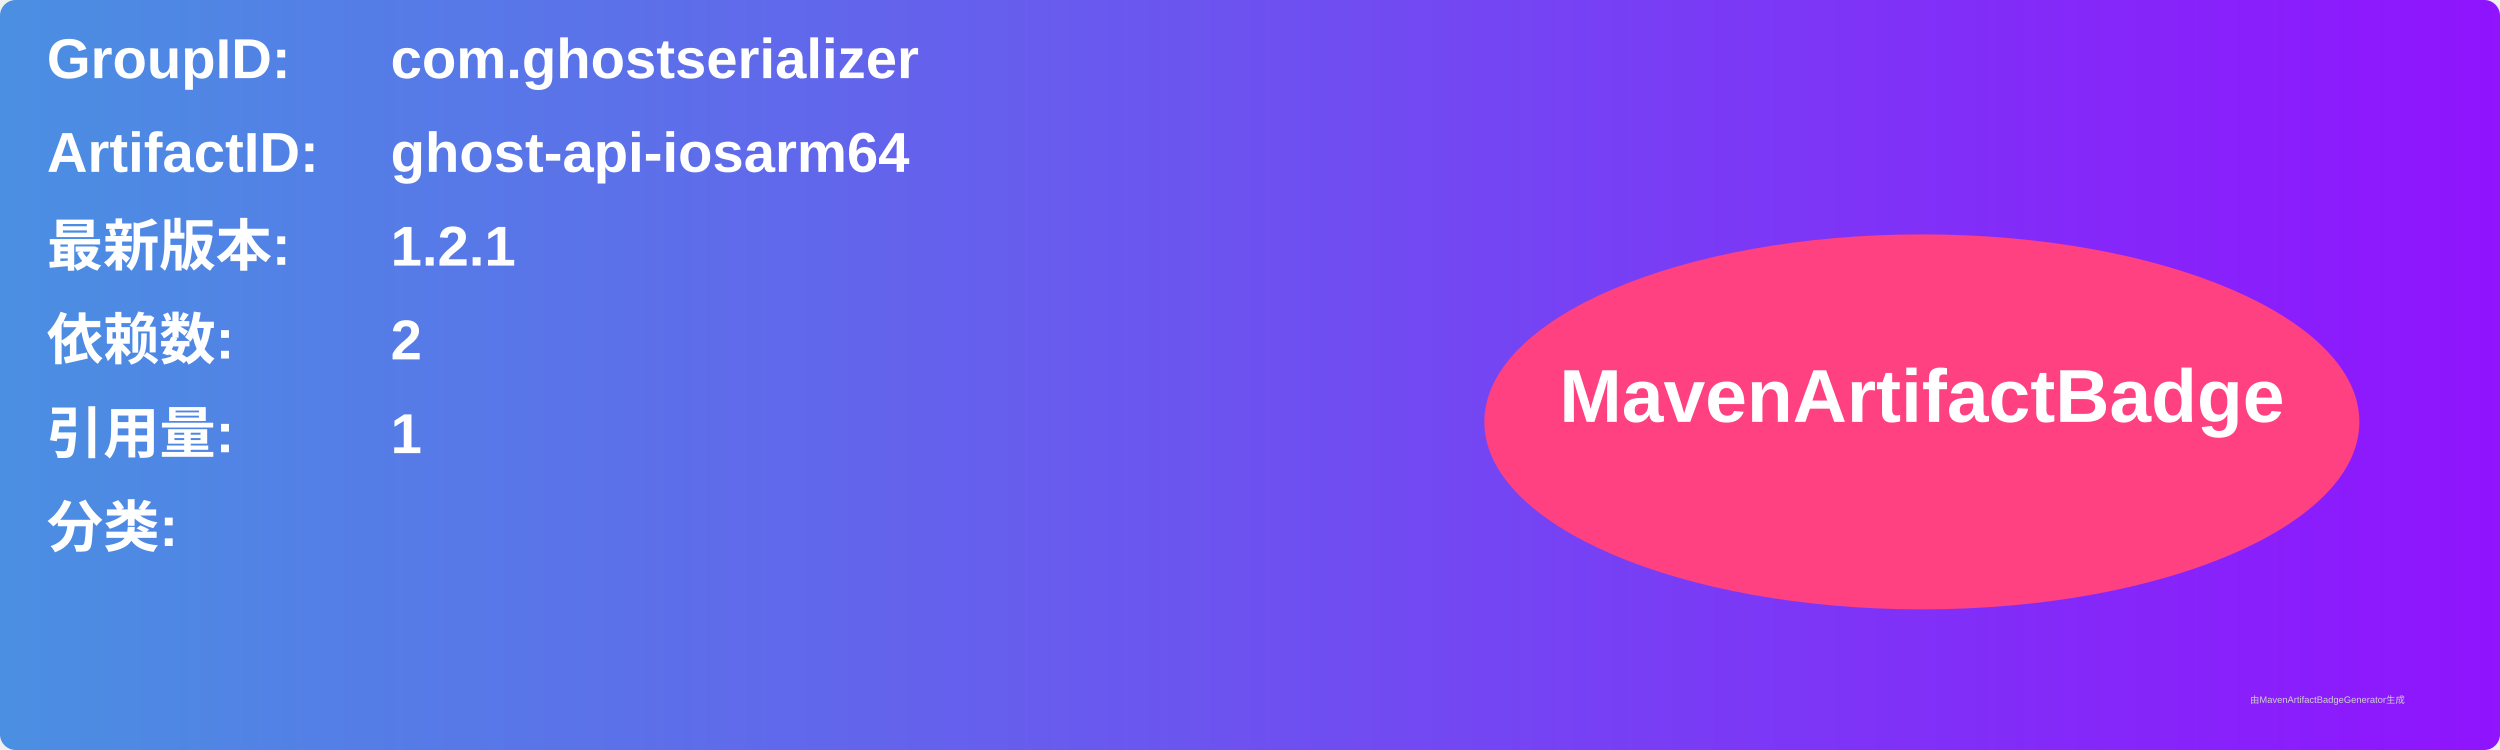
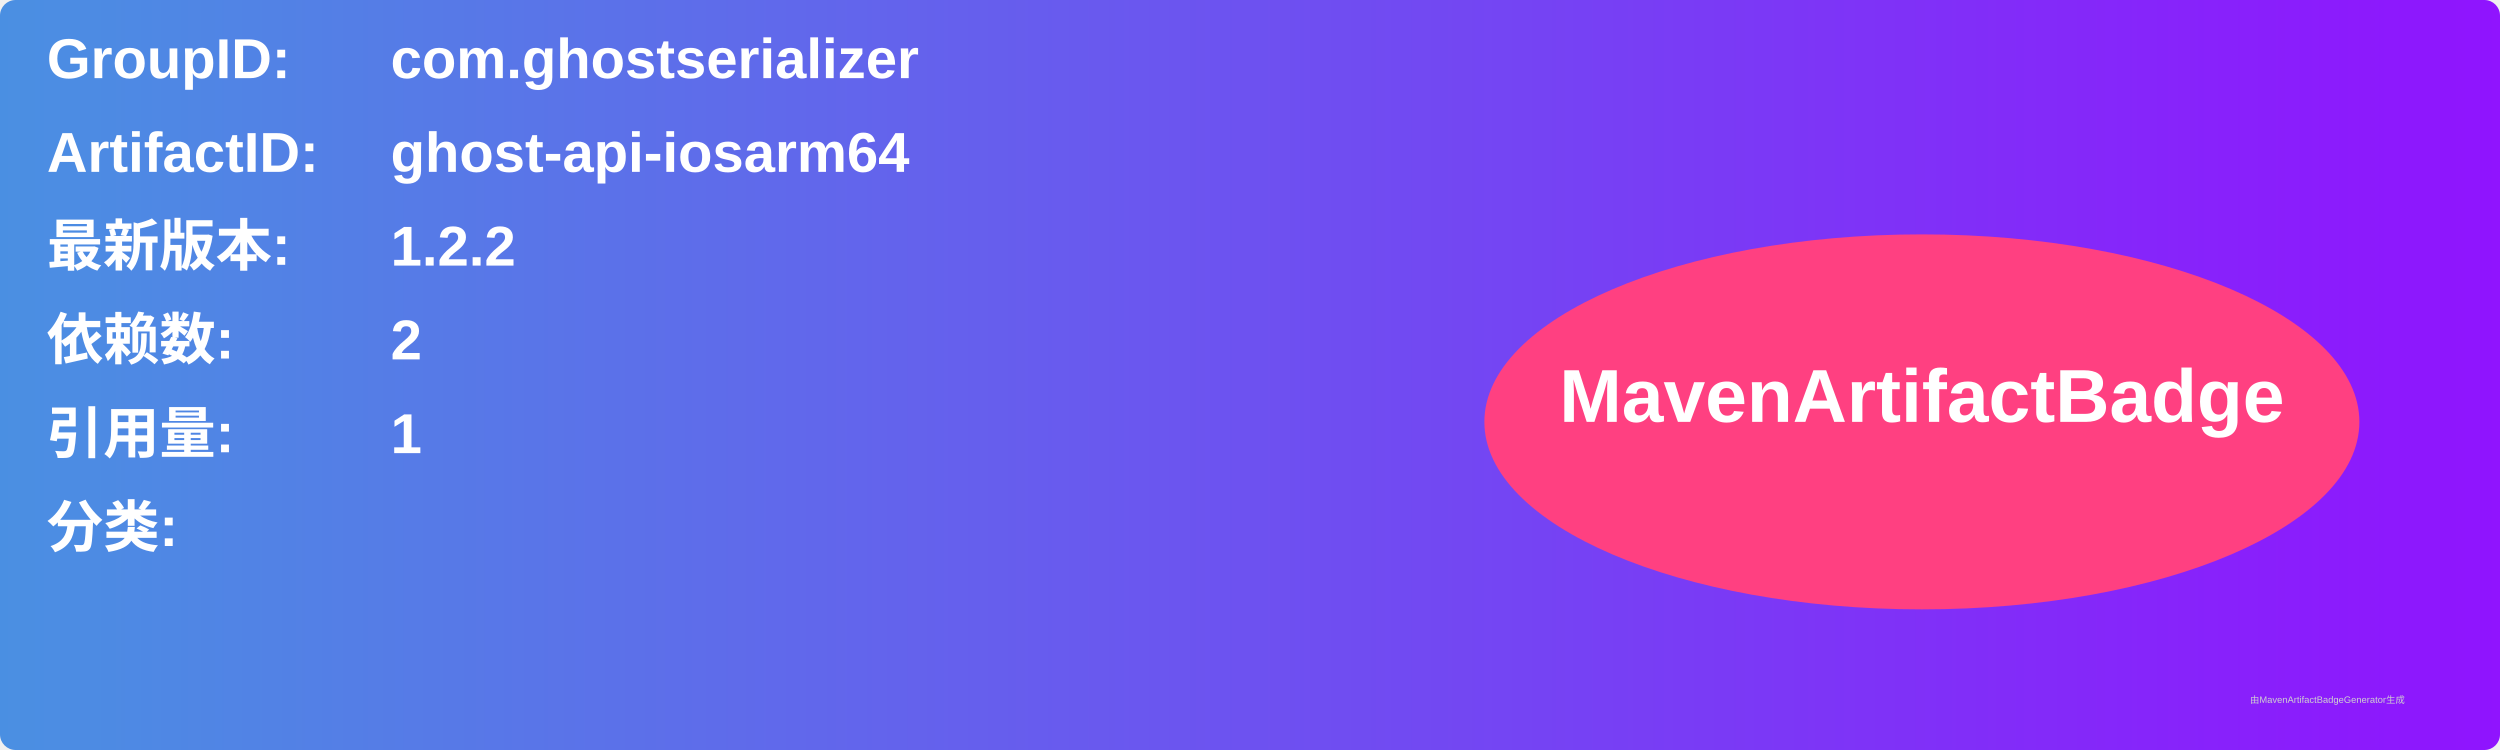
<svg xmlns="http://www.w3.org/2000/svg" width="800" height="240" viewBox="0 0 800 240">
  <linearGradient id="grad" x1="0%" y1="0%" x2="100%" y2="0%">
    <stop offset="0%" stop-color="#4a90e2" />
    <stop offset="100%" stop-color="#9013fe" />
  </linearGradient>
  <rect width="100%" height="100%" rx="5" ry="5" fill="url(#grad)" />
  <g transform="translate(15, 15)">
    <text x="0" y="10" font-family="Arial" font-size="18" fill="white" font-weight="bold" width="260">GroupID:</text>
    <text x="110" y="10" font-family="Arial" font-size="18" fill="white" font-weight="bold" width="460">com.ghostserializer</text>
    <text x="0" y="40" font-family="Arial" font-size="18" fill="white" font-weight="bold" width="260">ArtifactID:</text>
    <text x="110" y="40" font-family="Arial" font-size="18" fill="white" font-weight="bold" width="460">ghost-api-iosarm64</text>
    <text x="0" y="70" font-family="Arial" font-size="18" fill="white" font-weight="bold">最新版本:</text>
    <text x="110" y="70" font-family="Arial" font-size="18" fill="white" font-weight="bold">
-       <tspan font-weight="bold">1.2.1</tspan>
+       <tspan font-weight="bold">1.2.2</tspan>
    </text>
    <text x="0" y="100" font-family="Arial" font-size="18" fill="white" font-weight="bold">依赖数: </text>
    <text x="110" y="100" font-family="Arial" font-size="18" fill="white">
      <tspan font-weight="bold">2</tspan>
    </text>
    <text x="0" y="130" font-family="Arial" font-size="18" fill="white" font-weight="bold">引用量: </text>
    <text x="110" y="130" font-family="Arial" font-size="18" fill="white">
      <tspan font-weight="bold">1</tspan>
    </text>
    <text x="0" y="160" font-family="Arial" font-size="18" fill="white" font-weight="bold">分类:</text>
    <text x="10" y="190" font-family="Arial" font-size="10" fill="white">
      <tspan font-weight="bold" />
    </text>
    <ellipse cx="600" cy="120" rx="140" ry="60" fill="#ff4081" />
    <text x="600" y="120" text-anchor="middle" font-family="Arial" font-size="24" fill="white" font-weight="bold">MavenArtifactBadge</text>
  </g>
  <text x="720" y="225" font-family="Arial" font-size="3" fill="#d0d0d0">由MavenArtifactBadgeGenerator生成</text>
</svg>
